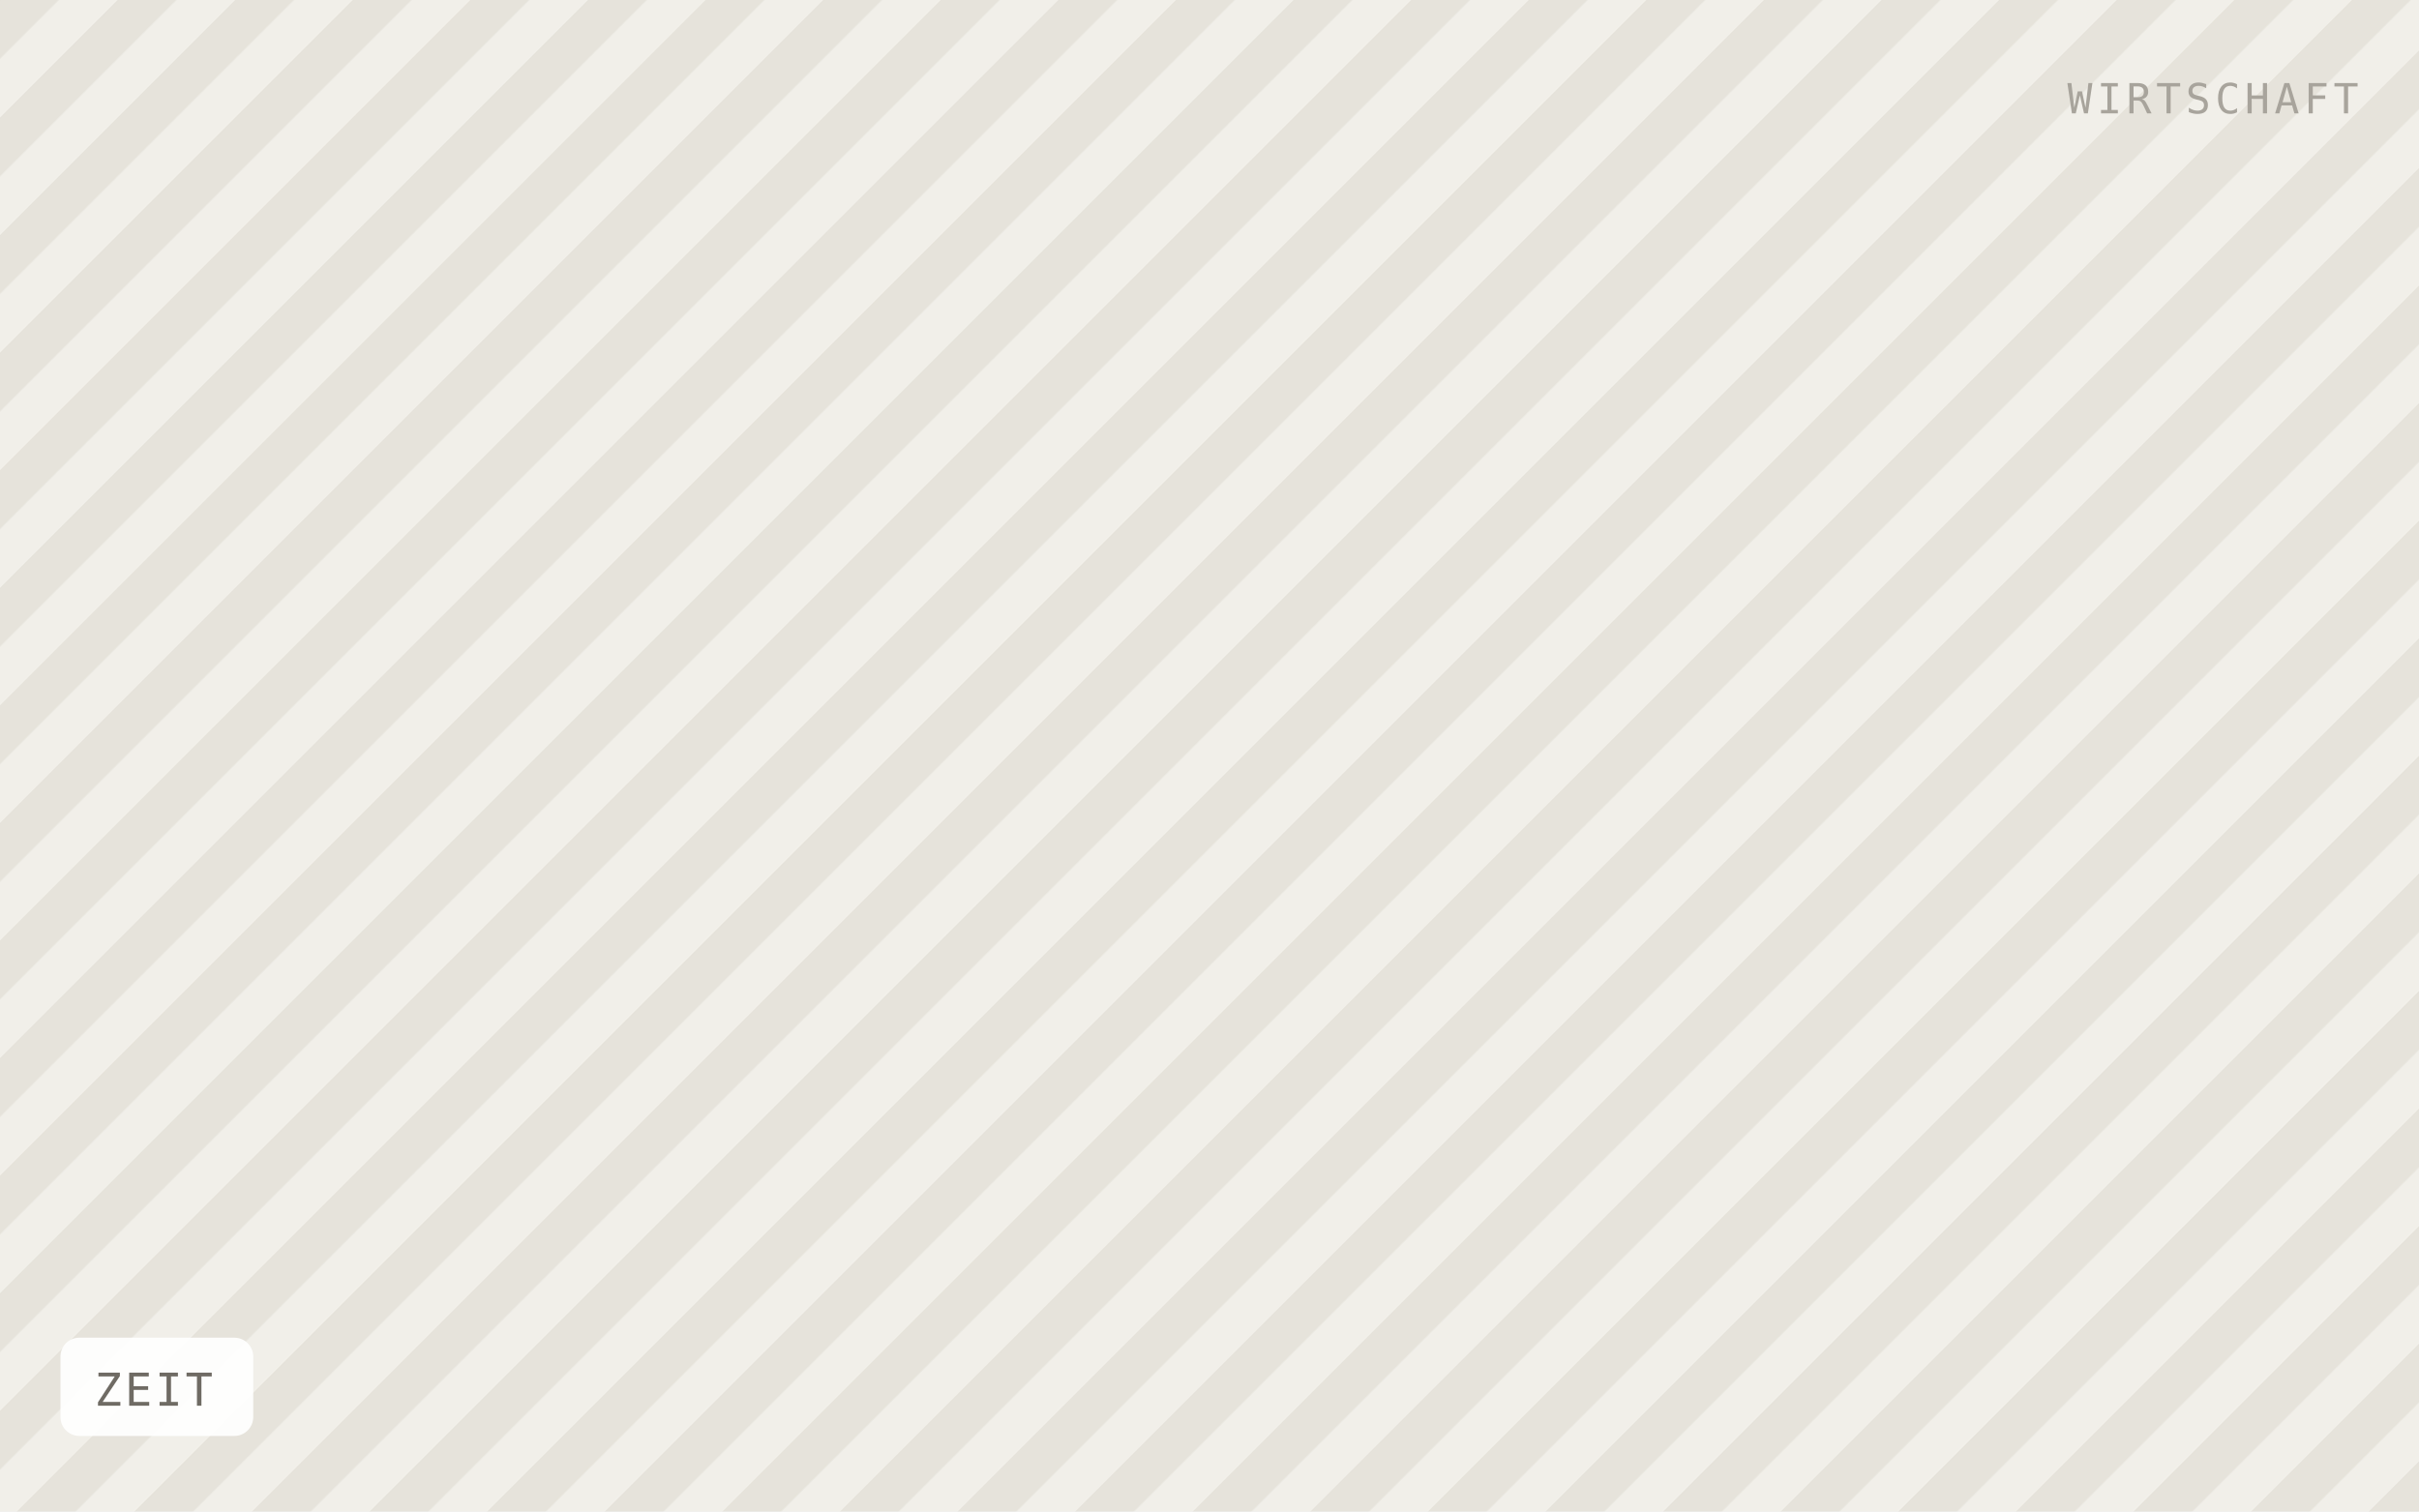
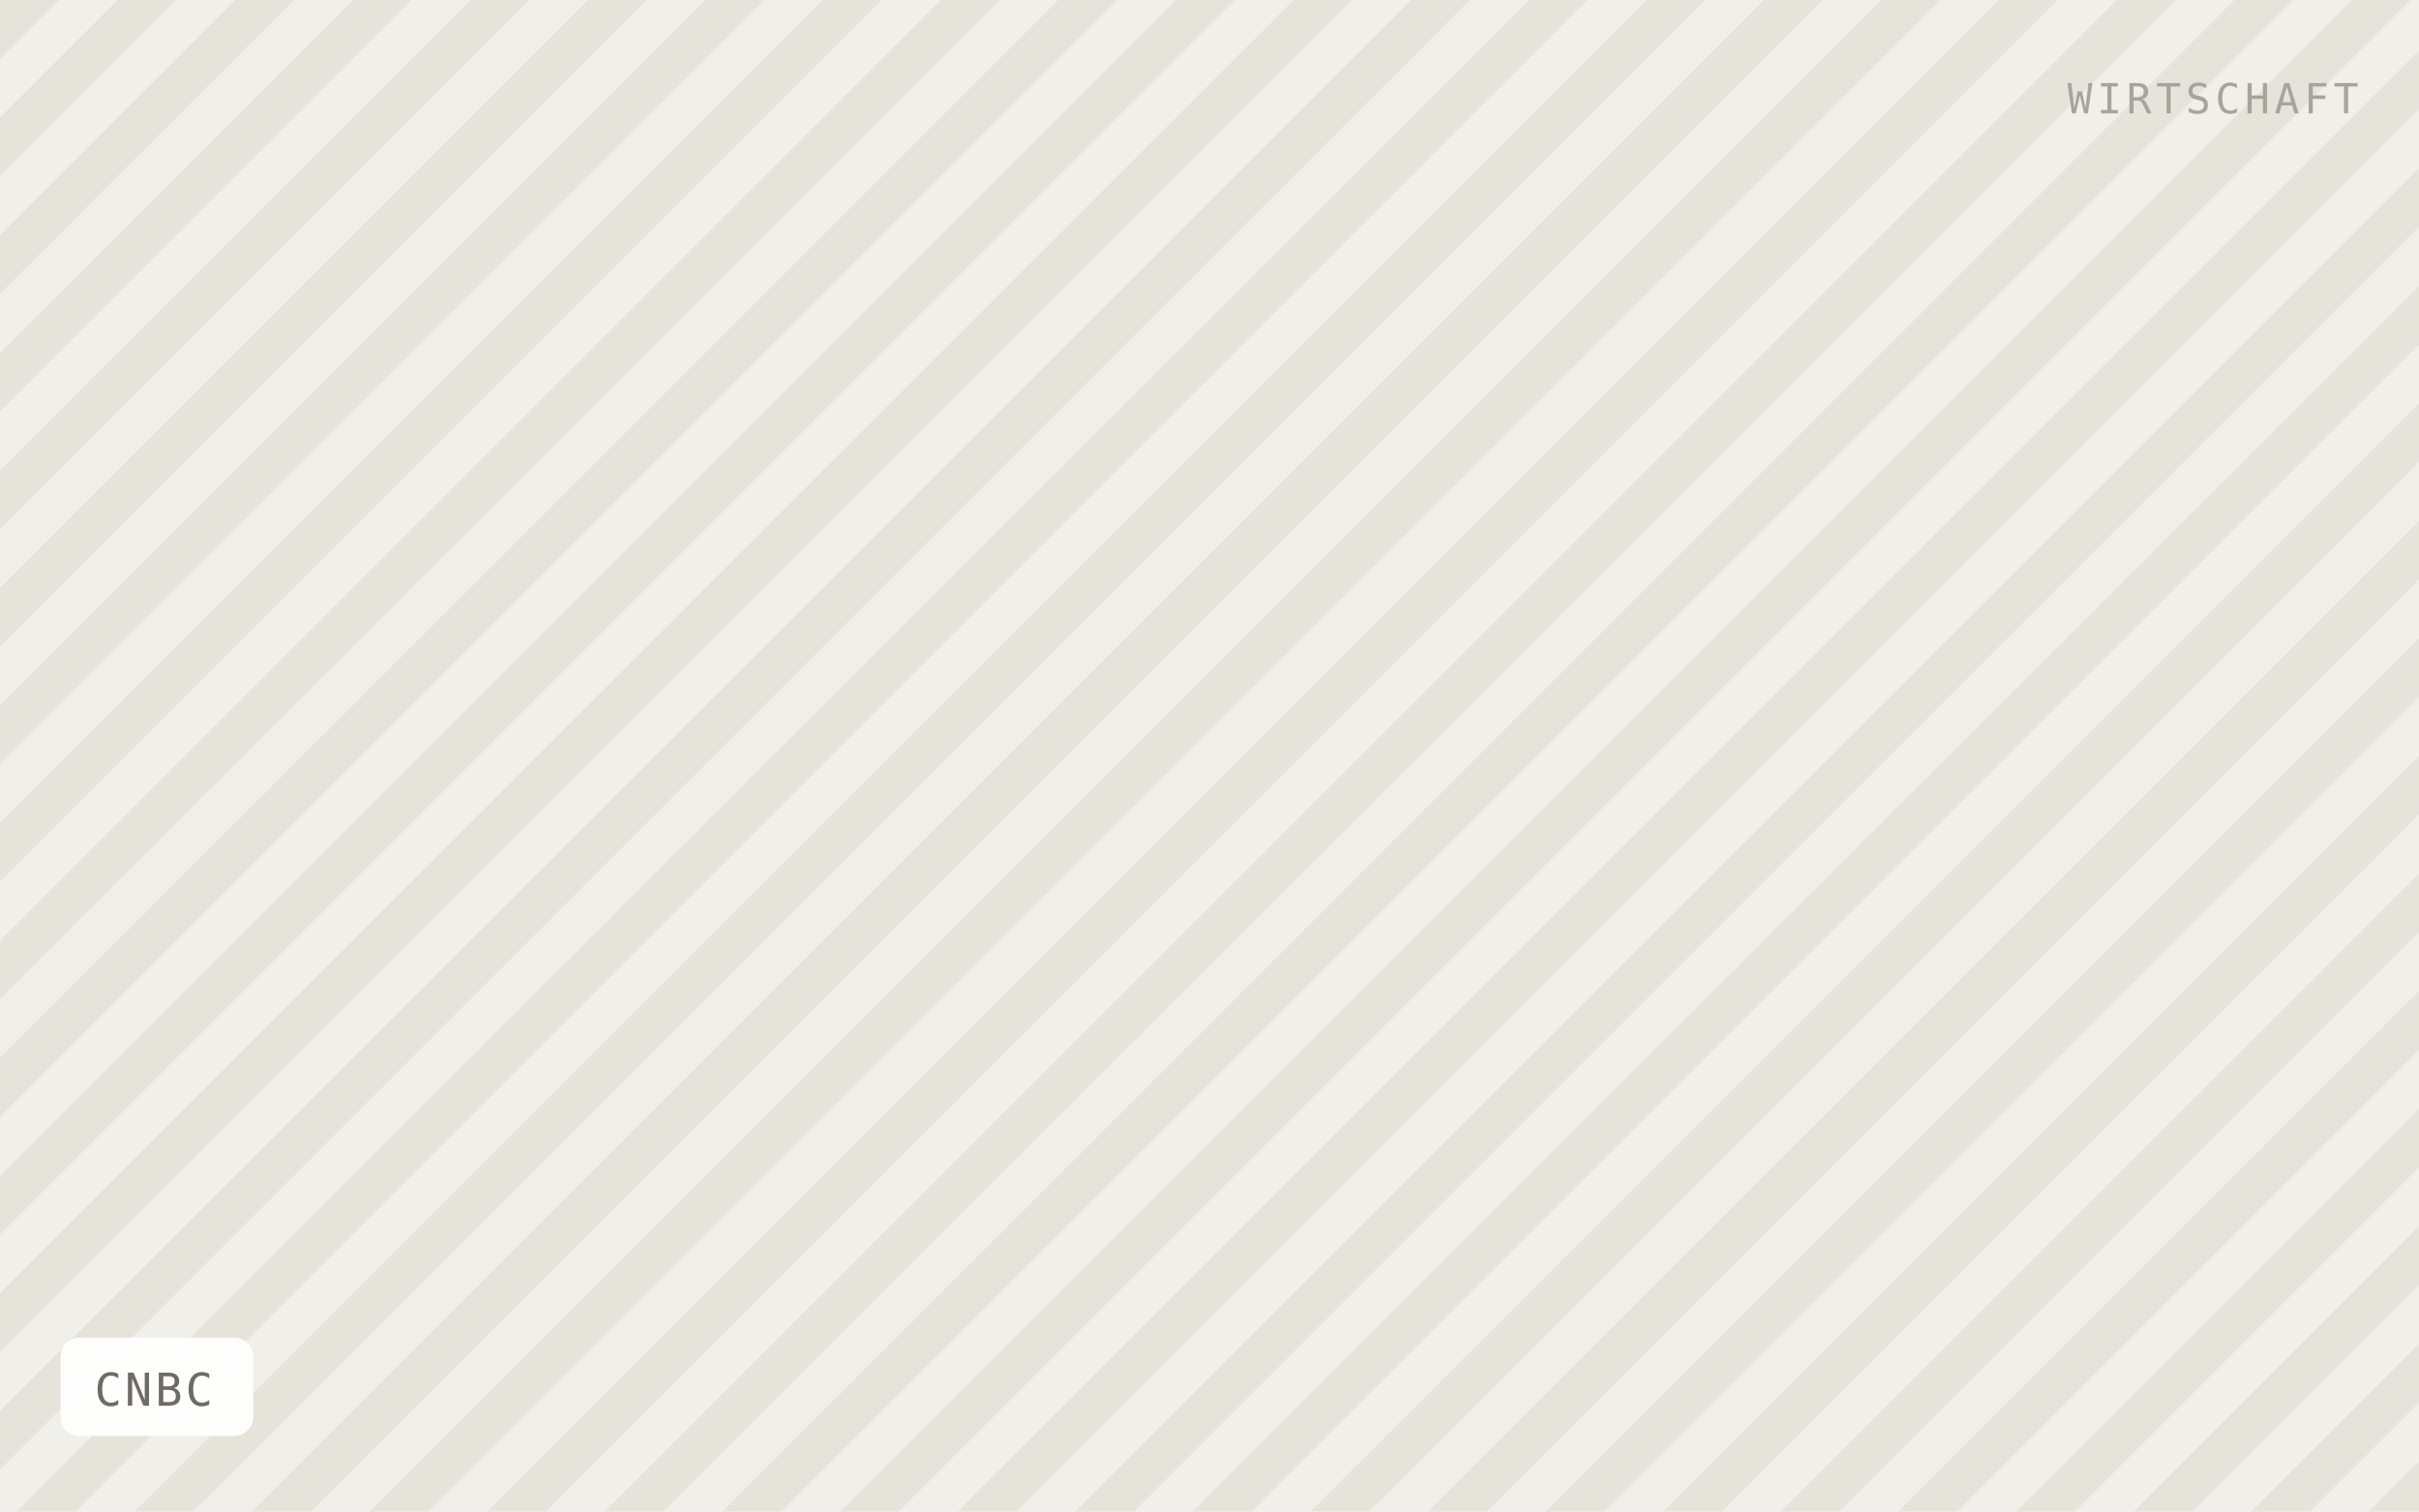
- <svg xmlns="http://www.w3.org/2000/svg" viewBox="0 0 640 400" width="640" height="400" role="img" aria-label="ZEIT">
+ <svg xmlns="http://www.w3.org/2000/svg" viewBox="0 0 640 400" width="640" height="400" role="img" aria-label="CNBC">
  <defs>
    <pattern id="h" width="22" height="22" patternTransform="rotate(45)" patternUnits="userSpaceOnUse">
      <rect width="22" height="22" fill="#f1efe9" />
      <rect width="11" height="22" fill="#e6e3db" />
    </pattern>
  </defs>
  <rect width="640" height="400" fill="url(#h)" />
  <rect x="16" y="354" width="51" height="26" rx="5" fill="#ffffff" fill-opacity="0.92" />
-   <text x="25" y="372" font-family="IBM Plex Mono, Menlo, monospace" font-size="12" letter-spacing="0.8" fill="#6f6b64">ZEIT</text>
+   <text x="25" y="372" font-family="IBM Plex Mono, Menlo, monospace" font-size="12" letter-spacing="0.8" fill="#6f6b64">CNBC</text>
  <text x="624" y="30" text-anchor="end" font-family="IBM Plex Mono, Menlo, monospace" font-size="11" letter-spacing="1.2" fill="#a8a49c">WIRTSCHAFT</text>
</svg>
